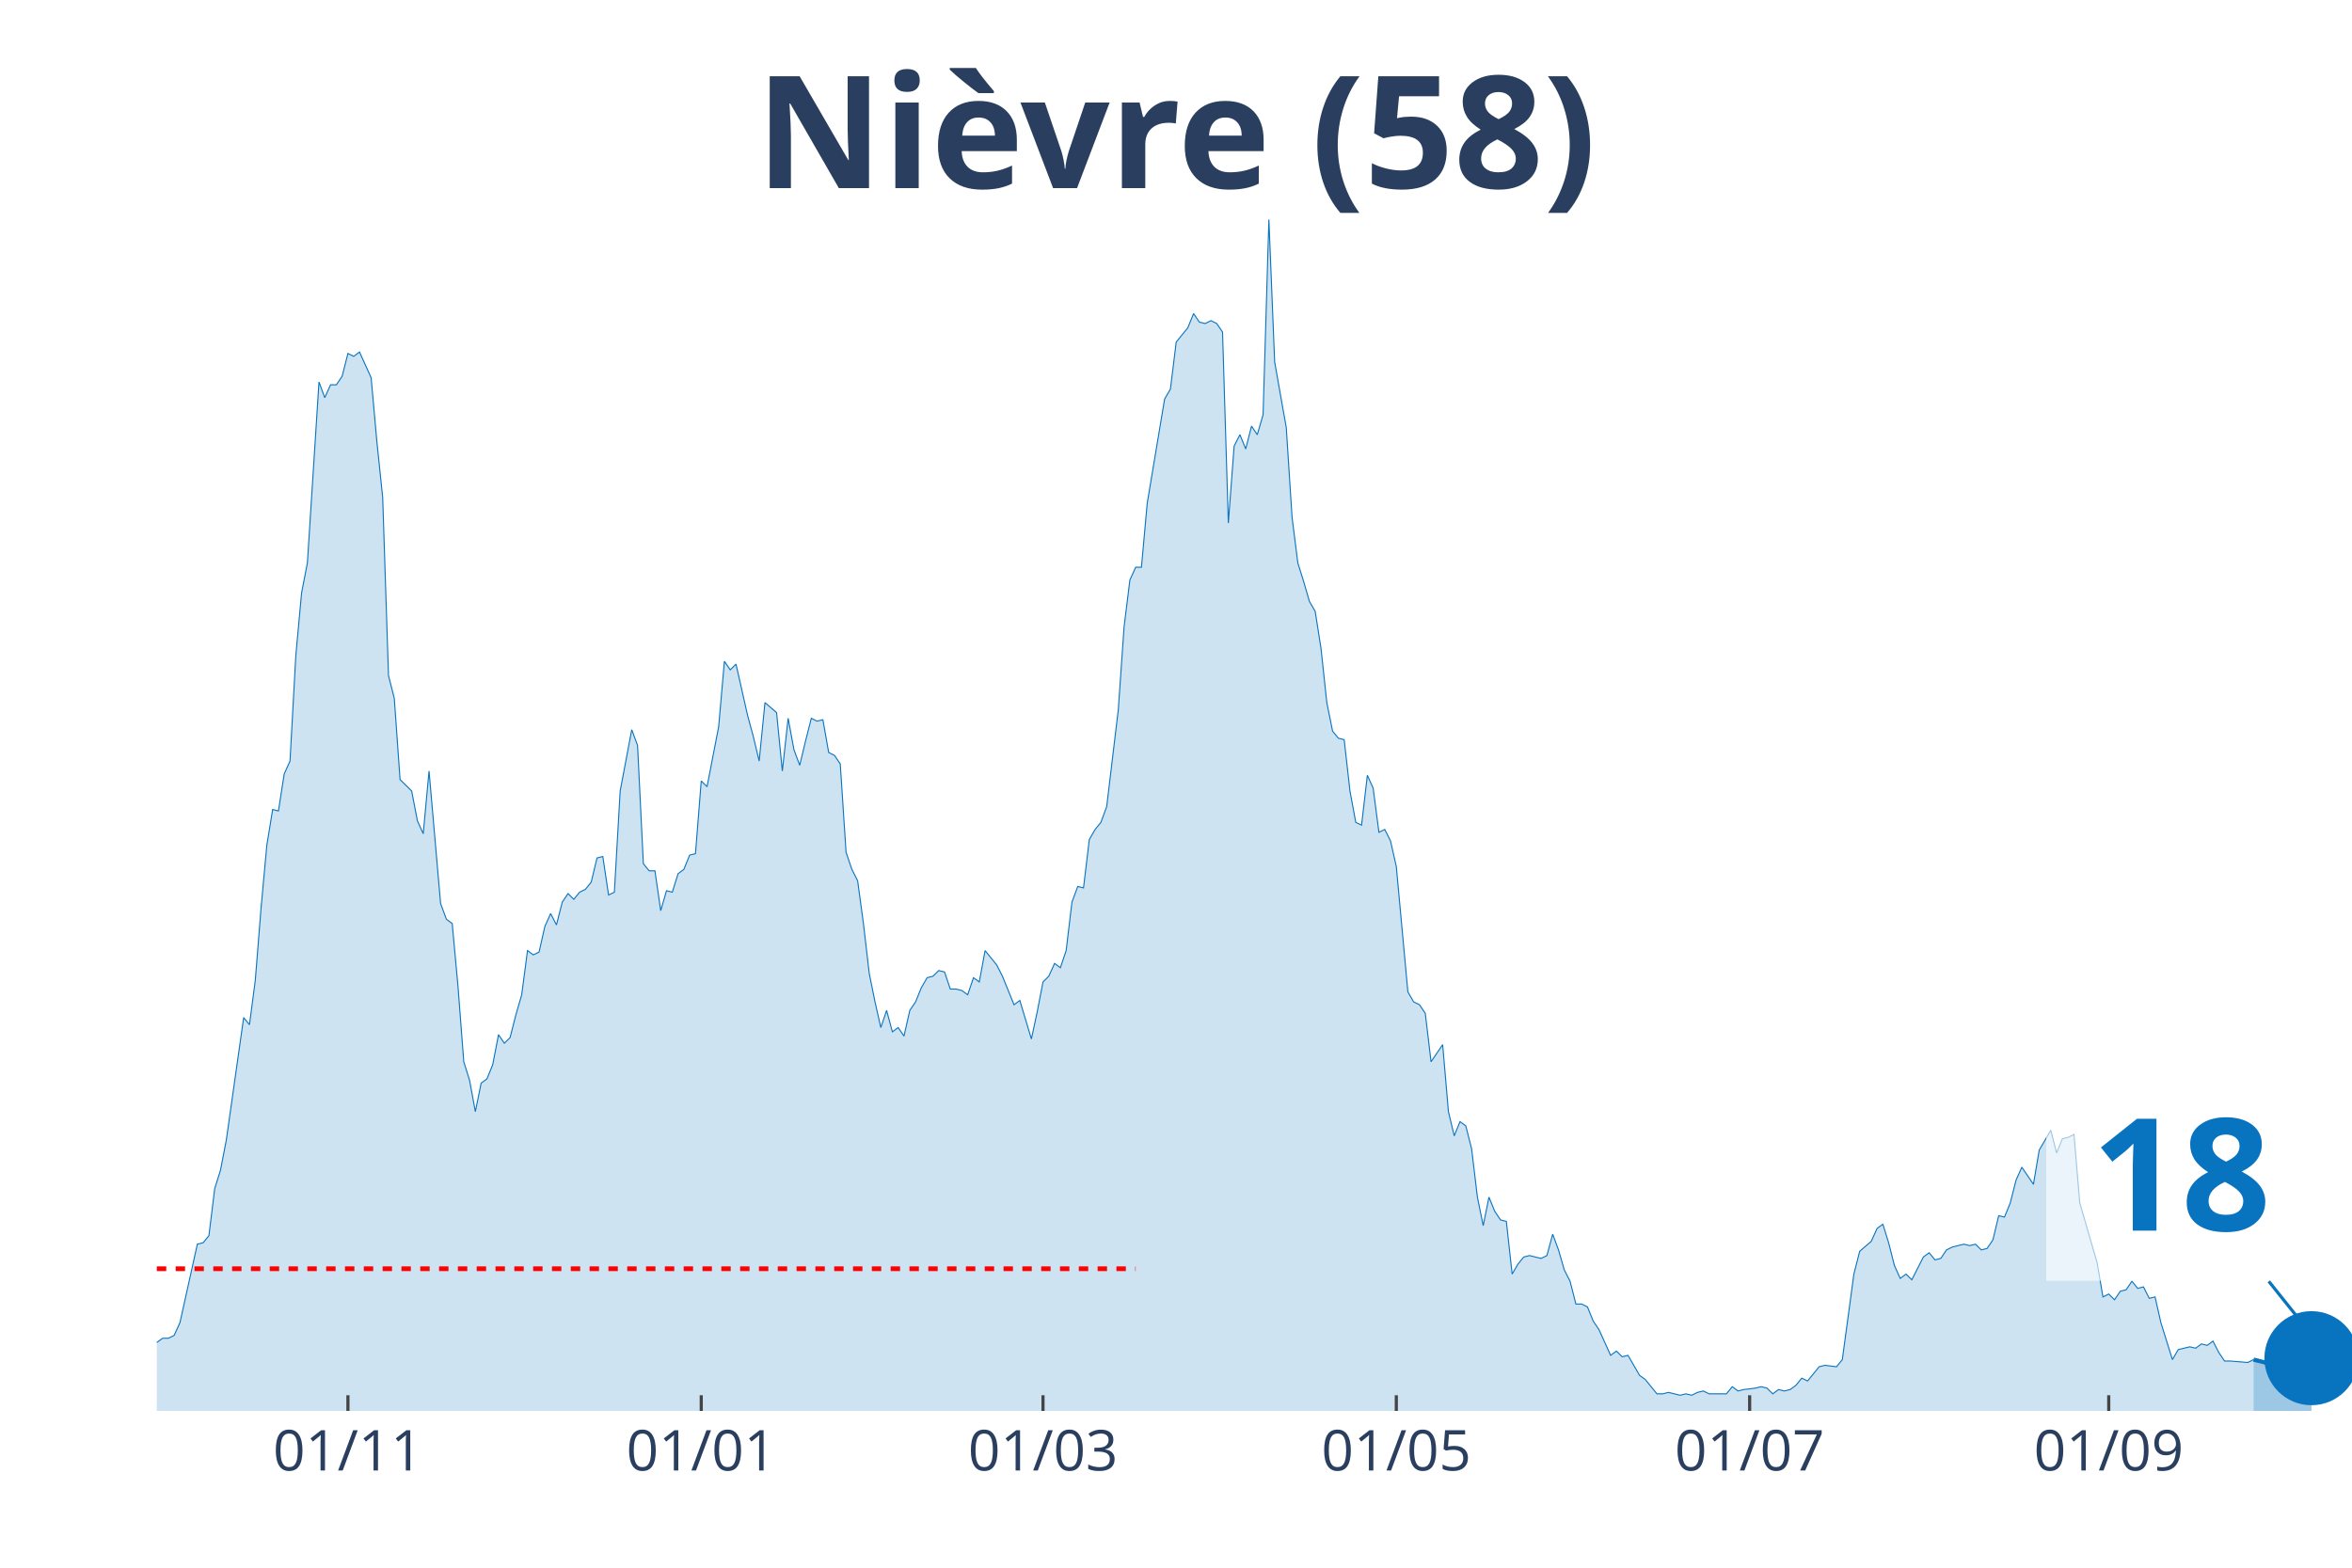
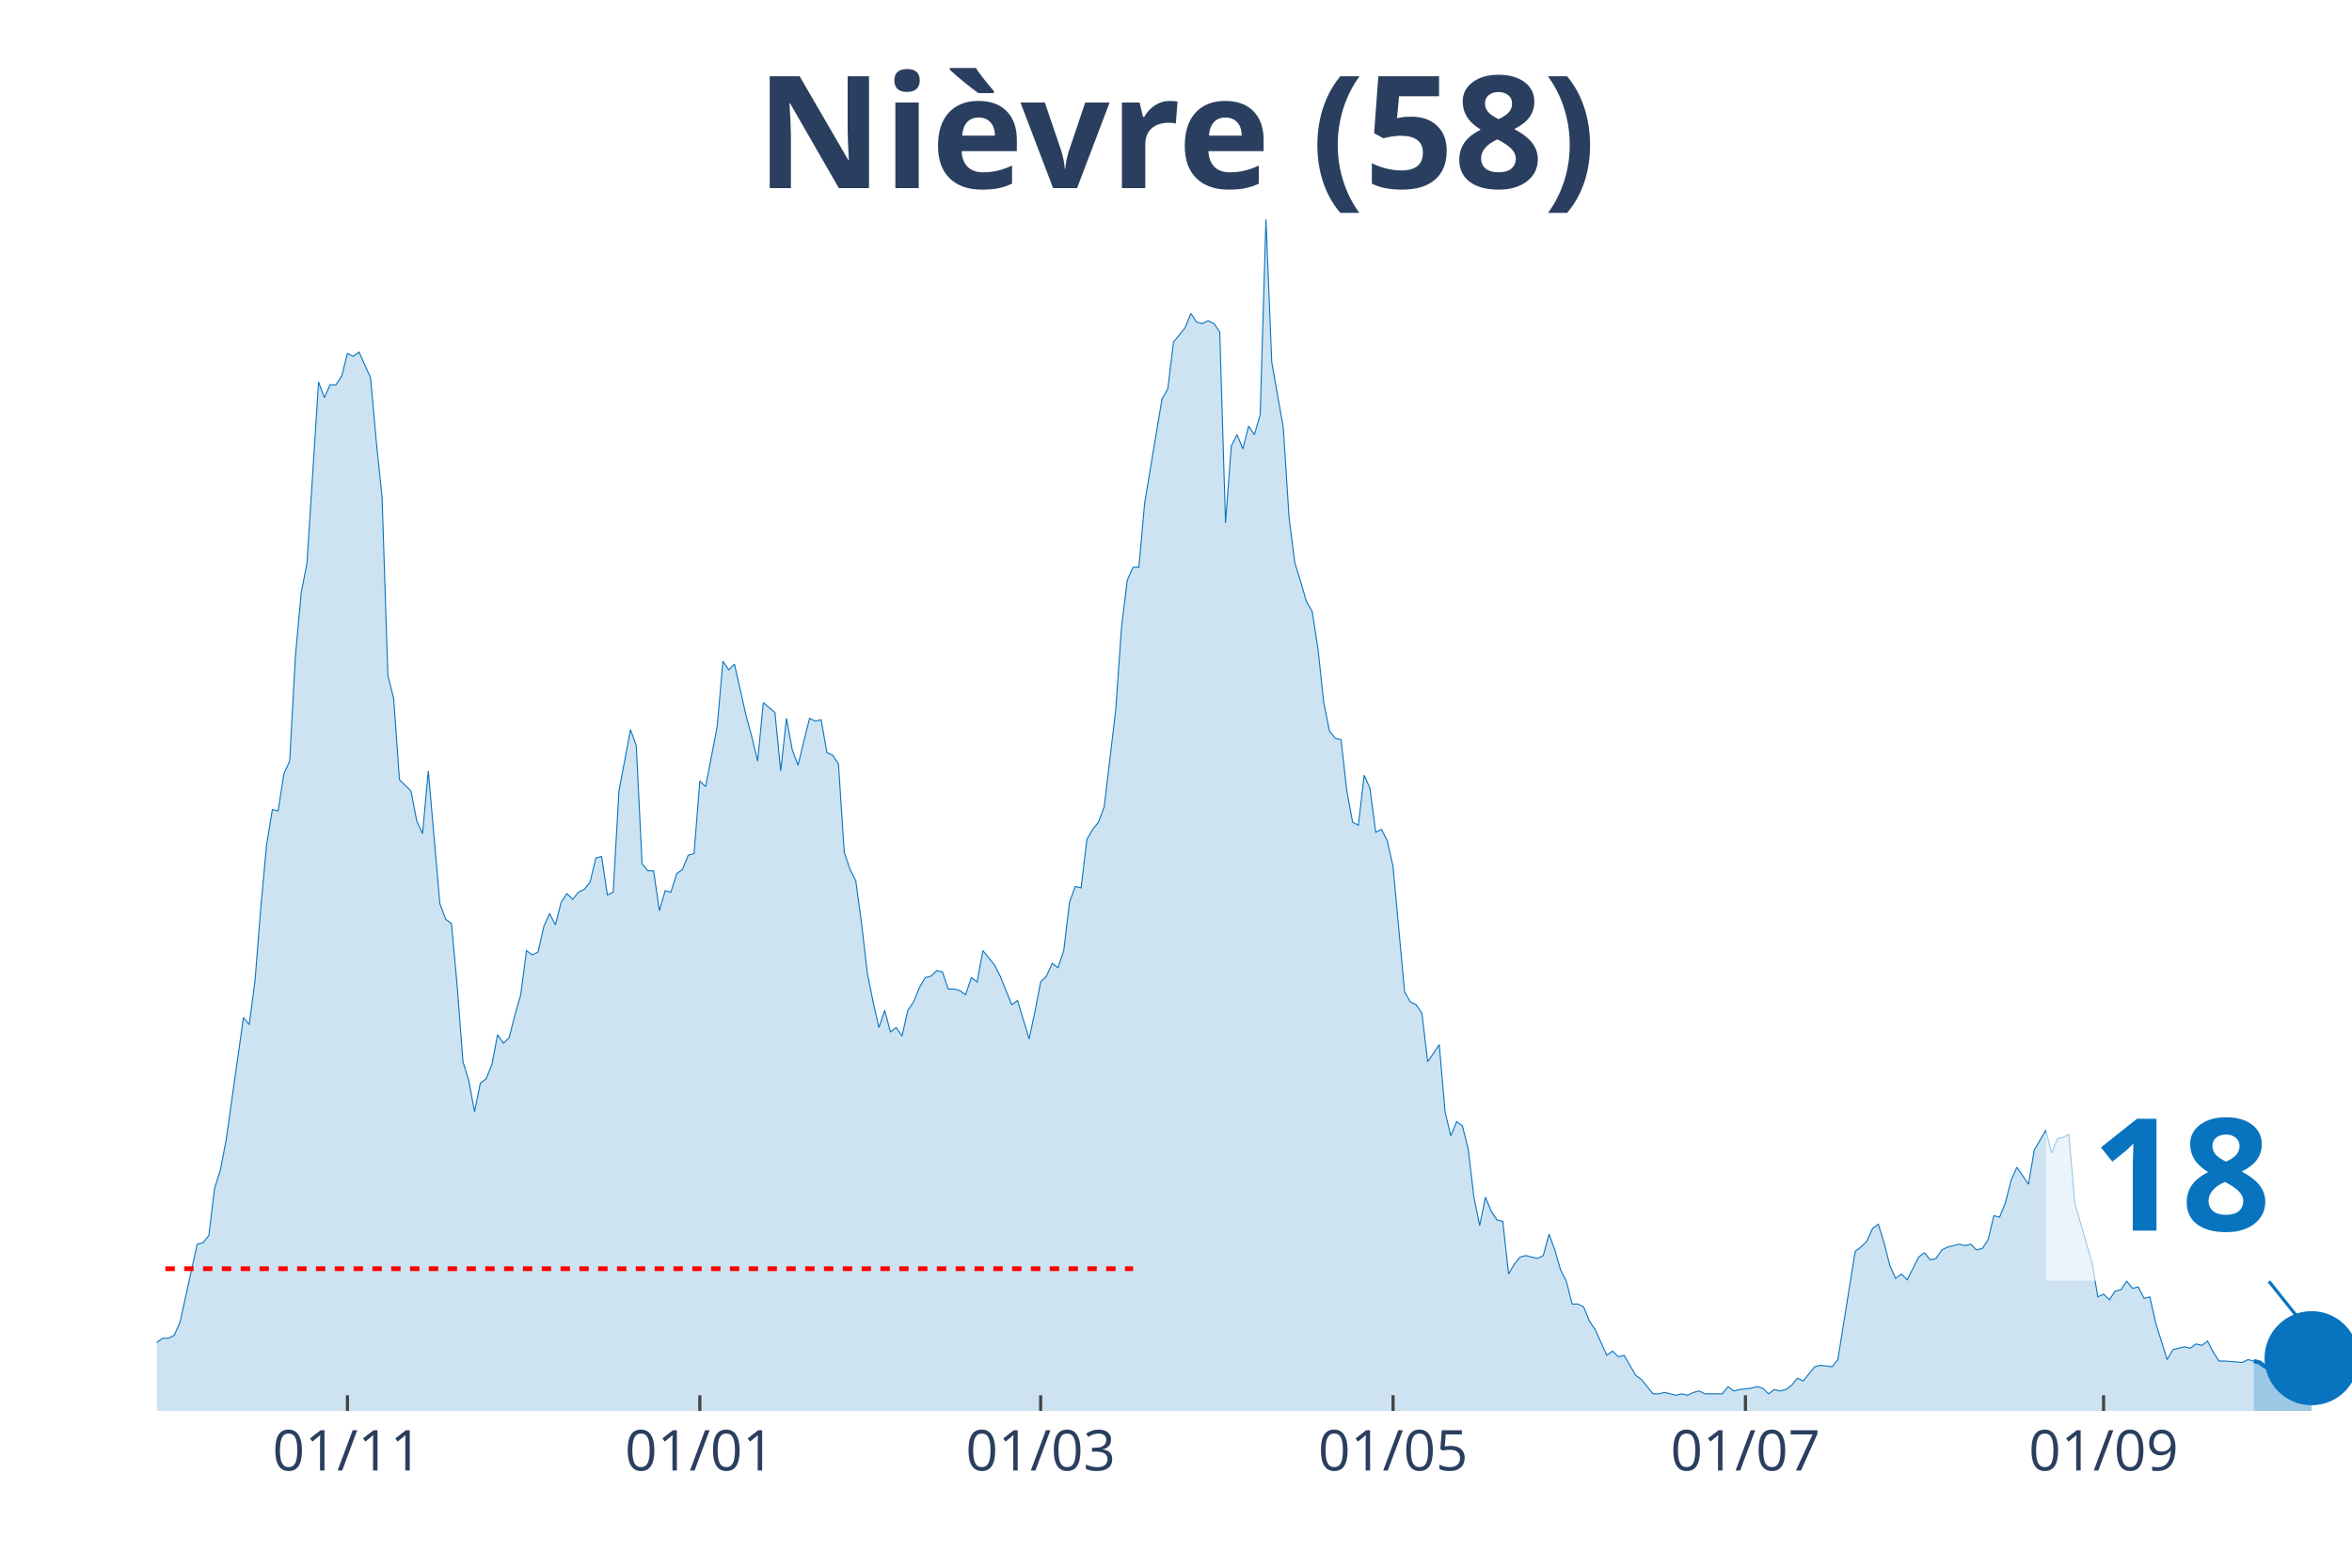
<svg xmlns="http://www.w3.org/2000/svg" class="main-svg" width="1125" height="750" style="" viewBox="0 0 750 500">
  <rect x="0" y="0" width="750" height="500" style="fill: rgb(0, 0, 0); fill-opacity: 0;" />
-   <defs id="defs-019037">
+   <defs id="defs-1648f2">
    <g class="clips">
-       <clipPath id="clip019037xyplot" class="plotclip">
+       <clipPath id="clip1648f2xyplot" class="plotclip">
        <rect width="700" height="380" />
      </clipPath>
-       <clipPath class="axesclip" id="clip019037x">
+       <clipPath class="axesclip" id="clip1648f2x">
        <rect x="50" y="0" width="700" height="500" />
      </clipPath>
-       <clipPath class="axesclip" id="clip019037y">
+       <clipPath class="axesclip" id="clip1648f2y">
        <rect x="0" y="70" width="750" height="380" />
      </clipPath>
-       <clipPath class="axesclip" id="clip019037xy">
+       <clipPath class="axesclip" id="clip1648f2xy">
        <rect x="50" y="70" width="700" height="380" />
      </clipPath>
    </g>
    <g class="gradients" />
  </defs>
  <g class="bglayer">
    <rect class="bg" x="50" y="70" width="700" height="380" style="fill: rgb(0, 0, 0); fill-opacity: 0; stroke-width: 0;" />
  </g>
  <g class="layer-below">
    <g class="imagelayer" />
    <g class="shapelayer" />
  </g>
  <g class="cartesianlayer">
    <g class="subplot xy">
      <g class="layer-subplot">
        <g class="shapelayer" />
        <g class="imagelayer" />
      </g>
      <g class="gridlayer">
        <g class="x">
-           <path class="xgrid crisp" transform="translate(110.95,0)" d="M0,70v380" style="stroke: rgb(255, 255, 255); stroke-opacity: 1; stroke-width: 1px;" />
-           <path class="xgrid crisp" transform="translate(223.61,0)" d="M0,70v380" style="stroke: rgb(255, 255, 255); stroke-opacity: 1; stroke-width: 1px;" />
-           <path class="xgrid crisp" transform="translate(332.59,0)" d="M0,70v380" style="stroke: rgb(255, 255, 255); stroke-opacity: 1; stroke-width: 1px;" />
-           <path class="xgrid crisp" transform="translate(445.25,0)" d="M0,70v380" style="stroke: rgb(255, 255, 255); stroke-opacity: 1; stroke-width: 1px;" />
-           <path class="xgrid crisp" transform="translate(557.92,0)" d="M0,70v380" style="stroke: rgb(255, 255, 255); stroke-opacity: 1; stroke-width: 1px;" />
-           <path class="xgrid crisp" transform="translate(672.43,0)" d="M0,70v380" style="stroke: rgb(255, 255, 255); stroke-opacity: 1; stroke-width: 1px;" />
+           <path class="xgrid crisp" transform="translate(110.79,0)" d="M0,70v380" style="stroke: rgb(255, 255, 255); stroke-opacity: 1; stroke-width: 1px;" />
+           <path class="xgrid crisp" transform="translate(223.16,0)" d="M0,70v380" style="stroke: rgb(255, 255, 255); stroke-opacity: 1; stroke-width: 1px;" />
+           <path class="xgrid crisp" transform="translate(331.84,0)" d="M0,70v380" style="stroke: rgb(255, 255, 255); stroke-opacity: 1; stroke-width: 1px;" />
+           <path class="xgrid crisp" transform="translate(444.21,0)" d="M0,70v380" style="stroke: rgb(255, 255, 255); stroke-opacity: 1; stroke-width: 1px;" />
+           <path class="xgrid crisp" transform="translate(556.58,0)" d="M0,70v380" style="stroke: rgb(255, 255, 255); stroke-opacity: 1; stroke-width: 1px;" />
+           <path class="xgrid crisp" transform="translate(670.79,0)" d="M0,70v380" style="stroke: rgb(255, 255, 255); stroke-opacity: 1; stroke-width: 1px;" />
        </g>
        <g class="y" />
      </g>
      <g class="zerolinelayer" />
      <path class="xlines-below" />
      <path class="ylines-below" />
      <g class="overlines-below" />
      <g class="xaxislayer-below" />
      <g class="yaxislayer-below" />
      <g class="overaxes-below" />
-       <g class="plot" transform="translate(50, 70)" clip-path="url('#clip019037xyplot')">
+       <g class="plot" transform="translate(50, 70)" clip-path="url('#clip1648f2xyplot')">
        <g class="scatterlayer mlayer">
-           <g class="trace scatter tracec946c0" style="stroke-miterlimit: 2;">
+           <g class="trace scatter tracefa47c7" style="stroke-miterlimit: 2;">
            <g class="fills">
              <g>
-                 <path class="js-fill" d="M668.6,380L-251.19,380L-251.19,365.91L-247.49,365L-245.65,378.18L-229.02,377.27L-227.18,377.73L-173.61,378.18L-171.77,374.55L-168.07,374.55L-166.23,371.36L-160.69,372.27L-158.84,375L-155.15,374.09L-153.3,377.27L-131.13,378.18L-129.29,379.09L-118.21,378.18L-116.36,378.18L-108.97,378.64L-107.12,378.18L-101.58,376.36L-99.74,376.36L-97.89,377.27L-96.04,375.45L-92.35,375.45L-90.5,375.91L-86.81,375.45L-84.96,374.09L-83.11,375L-81.27,374.09L-77.57,370.91L-75.73,371.82L-73.88,372.27L-72.03,369.09L-70.18,367.73L-68.34,368.64L-64.64,363.18L-62.8,360.45L-60.95,359.55L-59.1,360.91L-55.41,358.64L-53.56,354.55L-48.02,358.18L-46.17,355L-42.48,353.64L-40.63,356.82L-38.79,356.36L-36.94,347.73L-35.09,347.27L-33.25,344.55L-31.4,342.27L-29.55,325.91L-27.7,321.36L-25.86,320.45L-24.01,327.27L-22.16,328.18L-20.32,326.82L-18.47,328.64L-16.62,339.55L-14.78,344.09L-12.93,343.18L-11.08,345.45L-9.23,345L-7.39,350.45L-5.54,350.45L-3.69,354.09L-1.85,355.45L0,358.18L1.85,356.82L3.69,356.82L5.54,355.91L7.39,351.82L12.93,326.82L14.78,326.36L16.62,324.09L18.47,309.09L20.32,303.18L22.16,293.64L27.7,254.55L29.55,256.82L31.4,242.73L33.25,219.55L35.09,199.55L36.94,188.18L38.79,188.64L40.63,176.82L42.48,172.73L44.33,139.09L46.17,119.09L48.02,109.55L51.72,51.82L53.56,56.82L55.41,52.73L57.26,52.73L59.1,50L60.95,42.73L62.8,43.64L64.64,42.27L68.34,50.45L70.18,70.91L72.03,88.64L73.88,145.45L75.73,152.73L77.57,178.64L81.27,182.27L83.11,191.82L84.96,195.91L86.81,175.91L90.5,218.18L92.35,223.18L94.2,224.55L96.04,244.55L97.89,268.64L99.74,274.55L101.58,284.55L103.43,275.45L105.28,274.09L107.12,269.55L108.97,260L110.82,262.73L112.66,260.91L114.51,253.64L116.36,247.27L118.21,233.18L120.05,234.55L121.9,233.64L123.75,225.45L125.59,221.36L127.44,225L129.29,217.73L131.13,215L132.98,216.82L134.83,214.55L136.68,213.64L138.52,211.36L140.37,203.64L142.22,203.18L144.06,215.45L145.91,214.55L147.76,182.27L151.45,162.73L153.3,167.73L155.15,205.45L156.99,207.73L158.84,207.73L160.69,220.45L162.53,214.09L164.38,214.55L166.23,208.64L168.07,207.27L169.92,202.73L171.77,202.27L173.61,179.09L175.46,180.91L179.16,161.82L181,140.91L182.85,143.64L184.7,141.82L188.39,158.18L190.24,165L192.08,172.73L193.93,154.09L197.63,157.27L199.47,175.91L201.32,159.09L203.17,169.09L205.01,174.09L206.86,166.36L208.71,159.09L210.55,160L212.4,159.55L214.25,170L216.09,170.91L217.94,173.64L219.79,201.82L221.64,207.27L223.48,210.91L225.33,224.55L227.18,240.45L229.02,249.55L230.87,257.73L232.72,252.27L234.56,259.09L236.41,257.73L238.26,260.45L240.11,252.27L241.95,249.55L243.8,245L245.65,241.82L247.49,241.36L249.34,239.55L251.19,240L253.03,245.45L254.88,245.45L256.73,245.91L258.58,247.27L260.42,241.82L262.27,243.18L264.12,233.18L265.96,235.45L267.81,237.73L269.66,241.36L273.35,250.45L275.2,249.09L278.89,261.36L280.74,252.73L282.59,243.18L284.43,241.36L286.28,237.27L288.13,238.64L289.97,233.18L291.82,217.73L293.67,212.73L295.51,213.18L297.36,197.73L299.21,194.55L301.06,192.27L302.9,187.27L306.6,156.36L308.44,130L310.29,115L312.14,110.91L313.98,110.91L315.83,90.45L321.37,57.27L323.22,54.09L325.07,39.09L326.91,36.82L328.76,34.55L330.61,30L332.45,32.73L334.3,33.18L336.15,32.27L337.99,33.18L339.84,35.91L341.69,96.82L343.54,72.27L345.38,68.64L347.23,73.18L349.08,65.91L350.92,68.64L352.77,62.27L354.62,0L356.46,45.45L360.16,66.36L362.01,95L363.85,109.55L365.7,115.45L367.55,121.82L369.39,125L371.24,136.82L373.09,154.09L374.93,163.18L376.78,165.45L378.63,165.91L380.47,182.27L382.32,192.27L384.17,193.18L386.02,177.27L387.86,181.36L389.71,195.45L391.56,194.55L393.4,198.18L395.25,206.36L398.94,246.36L400.79,249.55L402.64,250.45L404.49,253.18L406.33,268.64L408.18,265.91L410.03,263.18L411.87,284.55L413.72,292.27L415.57,287.73L417.41,289.09L419.26,296.36L421.11,311.82L422.96,320.91L424.8,311.82L426.65,316.36L428.5,319.09L430.34,319.55L432.19,336.36L434.04,333.18L435.88,330.91L437.73,330.45L441.42,331.36L443.27,330.45L445.12,323.64L446.97,328.64L448.81,335L450.66,338.64L452.51,345.91L454.35,345.91L456.2,346.82L458.05,351.36L459.89,354.09L461.74,358.18L463.59,362.27L465.44,360.91L467.28,362.73L469.13,362.27L472.82,368.64L474.67,370L478.36,374.55L480.21,374.55L482.06,374.09L483.91,374.55L485.75,375L487.6,374.55L489.45,375L491.29,374.09L493.14,373.64L494.99,374.55L500.53,374.55L502.37,372.27L504.22,373.64L506.07,373.18L509.76,372.73L511.61,372.27L513.46,372.73L515.3,374.55L517.15,373.18L519,373.64L520.84,373.18L522.69,371.82L524.54,369.55L526.39,370.45L530.08,365.91L531.93,365.45L535.62,365.91L537.47,363.64L541.16,336.36L543.01,329.09L546.7,325.91L548.55,321.82L550.4,320.45L552.24,326.36L554.09,333.64L555.94,337.73L557.78,336.36L559.63,338.18L563.32,330.91L565.17,329.55L567.02,331.82L568.87,331.36L570.71,328.64L572.56,327.73L576.25,326.82L578.1,327.27L579.95,326.82L581.79,328.64L583.64,328.18L585.49,325.45L587.34,317.73L589.18,318.18L591.03,313.64L592.88,306.36L594.72,302.27L596.57,305L598.42,307.73L600.26,296.82L603.96,290.45L605.8,297.73L607.65,293.18L609.5,292.73L611.35,291.82L613.19,313.64L618.73,332.73L620.58,343.64L622.43,342.73L624.27,344.55L626.12,341.82L627.97,341.36L629.82,338.64L631.66,340.91L633.51,340.45L635.36,344.09L637.2,343.64L639.05,351.82L642.74,363.64L644.59,360.45L648.28,359.55L650.13,360L651.98,358.64L653.83,359.09L655.67,357.73L657.52,361.36L659.37,364.09L661.21,364.09L666.75,364.55L668.6,363.64" style="fill: rgb(8, 115, 191); fill-opacity: 0.2; stroke-width: 0;" />
+                 <path class="js-fill" d="M668.68,380L-250.53,380L-250.53,365.91L-246.84,365L-245,378.18L-228.42,377.27L-226.58,377.73L-173.16,378.18L-171.32,374.55L-167.63,374.55L-165.79,371.36L-160.26,372.27L-158.42,375L-154.74,374.09L-152.89,377.27L-130.79,378.18L-128.95,379.09L-117.89,378.18L-116.05,378.18L-108.68,378.64L-106.84,378.18L-101.32,376.36L-99.47,376.36L-97.63,377.27L-95.79,375.45L-92.11,375.45L-90.26,375.91L-86.58,375.45L-84.74,374.09L-82.89,375L-81.05,374.09L-77.37,370.91L-75.53,371.82L-73.68,372.27L-71.84,369.09L-70,367.73L-68.16,368.64L-64.47,363.18L-62.63,360.45L-60.79,359.55L-58.95,360.91L-55.26,358.64L-53.42,354.55L-47.89,358.18L-46.05,355L-42.37,353.64L-40.53,356.82L-38.68,356.36L-36.84,347.73L-35,347.27L-33.16,344.55L-31.32,342.27L-29.47,325.91L-27.63,321.36L-25.79,320.45L-23.95,327.27L-22.11,328.18L-20.26,326.82L-18.42,328.64L-16.58,339.55L-14.74,344.09L-12.89,343.18L-11.05,345.45L-9.21,345L-7.37,350.45L-5.53,350.45L-3.68,354.09L-1.84,355.45L0,358.18L1.84,356.82L3.68,356.82L5.53,355.91L7.37,351.82L12.89,326.82L14.74,326.36L16.58,324.09L18.42,309.09L20.26,303.18L22.11,293.64L27.63,254.55L29.47,256.82L31.32,242.73L33.16,219.55L35,199.55L36.84,188.18L38.68,188.64L40.53,176.82L42.37,172.73L44.21,139.09L46.05,119.09L47.89,109.55L51.58,51.82L53.42,56.82L55.26,52.73L57.11,52.73L58.95,50L60.79,42.73L62.63,43.64L64.47,42.27L68.16,50.45L70,70.91L71.84,88.64L73.68,145.45L75.53,152.73L77.37,178.64L81.05,182.27L82.89,191.82L84.74,195.91L86.58,175.91L90.26,218.18L92.11,223.18L93.95,224.55L95.79,244.55L97.63,268.64L99.47,274.55L101.32,284.55L103.16,275.45L105,274.09L106.84,269.55L108.68,260L110.53,262.73L112.37,260.91L114.21,253.64L116.05,247.27L117.89,233.18L119.74,234.55L121.58,233.64L123.42,225.45L125.26,221.36L127.11,225L128.95,217.73L130.79,215L132.63,216.82L134.47,214.55L136.32,213.64L138.16,211.36L140,203.64L141.84,203.18L143.68,215.45L145.53,214.55L147.37,182.27L151.05,162.73L152.89,167.73L154.74,205.45L156.58,207.73L158.42,207.73L160.26,220.45L162.11,214.09L163.95,214.55L165.79,208.64L167.63,207.27L169.47,202.73L171.32,202.27L173.16,179.09L175,180.91L178.68,161.82L180.53,140.91L182.37,143.64L184.21,141.82L187.89,158.18L189.74,165L191.58,172.73L193.42,154.09L197.11,157.27L198.95,175.91L200.79,159.09L202.63,169.09L204.47,174.09L206.32,166.36L208.16,159.09L210,160L211.84,159.55L213.68,170L215.53,170.91L217.37,173.64L219.21,201.82L221.05,207.27L222.89,210.91L224.74,224.55L226.58,240.45L228.42,249.55L230.26,257.73L232.11,252.27L233.95,259.09L235.79,257.73L237.63,260.45L239.47,252.27L241.32,249.55L243.16,245L245,241.82L246.84,241.36L248.68,239.55L250.53,240L252.37,245.45L254.21,245.45L256.05,245.91L257.89,247.27L259.74,241.82L261.58,243.18L263.42,233.18L265.26,235.45L267.11,237.73L268.95,241.36L272.63,250.45L274.47,249.09L278.16,261.36L280,252.73L281.84,243.18L283.68,241.36L285.53,237.27L287.37,238.64L289.21,233.18L291.05,217.73L292.89,212.73L294.74,213.18L296.58,197.73L298.42,194.55L300.26,192.27L302.11,187.27L305.79,156.36L307.63,130L309.47,115L311.32,110.91L313.16,110.91L315,90.45L320.53,57.27L322.37,54.09L324.21,39.09L326.05,36.82L327.89,34.55L329.74,30L331.58,32.73L333.42,33.18L335.26,32.27L337.11,33.18L338.95,35.91L340.79,96.82L342.63,72.27L344.47,68.64L346.32,73.18L348.16,65.91L350,68.64L351.84,62.27L353.68,0L355.53,45.45L359.21,66.36L361.05,95L362.89,109.55L364.74,115.45L366.58,121.82L368.42,125L370.26,136.82L372.11,154.09L373.95,163.18L375.79,165.45L377.63,165.91L379.47,182.27L381.32,192.27L383.16,193.18L385,177.27L386.84,181.36L388.68,195.45L390.53,194.55L392.37,198.18L394.21,206.36L397.89,246.36L399.74,249.55L401.58,250.45L403.42,253.18L405.26,268.64L407.11,265.91L408.95,263.18L410.79,284.55L412.63,292.27L414.47,287.73L416.32,289.09L418.16,296.36L420,311.82L421.84,320.91L423.68,311.82L425.53,316.36L427.37,319.09L429.21,319.55L431.05,336.36L432.89,333.18L434.74,330.91L436.58,330.45L440.26,331.36L442.11,330.45L443.95,323.64L445.79,328.64L447.63,335L449.47,338.64L451.32,345.91L453.16,345.91L455,346.82L456.84,351.36L458.68,354.09L460.53,358.18L462.37,362.27L464.21,360.91L466.05,362.73L467.89,362.27L471.58,368.64L473.42,370L477.11,374.55L478.95,374.55L480.79,374.09L482.63,374.55L484.47,375L486.32,374.55L488.16,375L490,374.09L491.84,373.64L493.68,374.55L499.21,374.55L501.05,372.27L502.89,373.64L504.74,373.18L508.42,372.73L510.26,372.27L512.11,372.73L513.95,374.55L515.79,373.18L517.63,373.64L519.47,373.18L521.32,371.82L523.16,369.55L525,370.45L528.68,365.91L530.53,365.45L534.21,365.91L536.05,363.64L541.58,329.09L543.42,327.73L545.26,325.91L547.11,321.82L548.95,320.45L550.79,326.36L552.63,333.64L554.47,337.73L556.32,336.36L558.16,338.18L561.84,330.91L563.68,329.55L565.53,331.82L567.37,331.36L569.21,328.64L571.05,327.73L574.74,326.82L576.58,327.27L578.42,326.82L580.26,328.64L582.11,328.18L583.95,325.45L585.79,317.73L587.63,318.18L589.47,313.64L591.32,306.36L593.16,302.27L595,305L596.84,307.73L598.68,296.82L602.37,290.45L604.21,297.73L606.05,293.18L607.89,292.73L609.74,291.82L611.58,313.64L617.11,332.73L618.95,343.64L620.79,342.73L622.63,344.55L624.47,341.82L626.32,341.36L628.16,338.64L630,340.91L631.84,340.45L633.68,344.09L635.53,343.64L637.37,351.82L641.05,363.64L642.89,360.45L646.58,359.55L648.42,360L650.26,358.64L652.11,359.09L653.95,357.73L655.79,361.36L657.63,364.09L659.47,364.09L665,364.55L666.84,363.64L668.68,364.09" style="fill: rgb(8, 115, 191); fill-opacity: 0.2; stroke-width: 0;" />
              </g>
            </g>
            <g class="errorbars" />
            <g class="lines">
-               <path class="js-line" d="M-251.19,365.91L-247.49,365L-245.65,378.18L-229.02,377.27L-227.18,377.73L-173.61,378.18L-171.77,374.55L-168.07,374.55L-166.23,371.36L-160.69,372.27L-158.84,375L-155.15,374.09L-153.3,377.27L-131.13,378.18L-129.29,379.09L-118.21,378.18L-116.36,378.18L-108.97,378.64L-107.12,378.18L-101.58,376.36L-99.74,376.36L-97.89,377.27L-96.04,375.45L-92.35,375.45L-90.5,375.91L-86.81,375.45L-84.96,374.09L-83.11,375L-81.27,374.09L-77.57,370.91L-75.73,371.82L-73.88,372.27L-72.03,369.09L-70.18,367.73L-68.34,368.64L-64.64,363.18L-62.8,360.45L-60.95,359.55L-59.1,360.91L-55.41,358.64L-53.56,354.55L-48.02,358.18L-46.17,355L-42.48,353.64L-40.63,356.82L-38.79,356.36L-36.94,347.73L-35.09,347.27L-33.25,344.55L-31.4,342.27L-29.55,325.91L-27.7,321.36L-25.86,320.45L-24.01,327.27L-22.16,328.18L-20.32,326.82L-18.47,328.64L-16.62,339.55L-14.78,344.09L-12.93,343.18L-11.08,345.45L-9.23,345L-7.39,350.45L-5.54,350.45L-3.69,354.09L-1.85,355.45L0,358.18L1.85,356.82L3.69,356.82L5.54,355.91L7.39,351.82L12.93,326.82L14.78,326.36L16.62,324.09L18.47,309.09L20.32,303.18L22.16,293.64L27.7,254.55L29.55,256.82L31.4,242.73L33.25,219.55L35.09,199.55L36.94,188.18L38.79,188.64L40.63,176.82L42.48,172.73L44.33,139.09L46.17,119.09L48.02,109.55L51.72,51.82L53.56,56.82L55.41,52.73L57.26,52.73L59.1,50L60.95,42.73L62.8,43.64L64.64,42.27L68.34,50.45L70.18,70.91L72.03,88.64L73.88,145.45L75.73,152.73L77.57,178.64L81.27,182.27L83.11,191.82L84.96,195.91L86.81,175.91L90.5,218.18L92.35,223.18L94.2,224.55L96.04,244.55L97.89,268.64L99.74,274.55L101.58,284.55L103.43,275.45L105.28,274.09L107.12,269.55L108.97,260L110.82,262.73L112.66,260.91L114.51,253.64L116.36,247.27L118.21,233.18L120.05,234.55L121.9,233.64L123.75,225.45L125.59,221.36L127.44,225L129.29,217.73L131.13,215L132.98,216.82L134.83,214.55L136.68,213.64L138.52,211.36L140.37,203.64L142.22,203.18L144.06,215.45L145.91,214.55L147.76,182.27L151.45,162.73L153.3,167.73L155.15,205.45L156.99,207.73L158.84,207.73L160.69,220.45L162.53,214.09L164.38,214.55L166.23,208.64L168.07,207.27L169.92,202.73L171.77,202.27L173.61,179.09L175.46,180.91L179.16,161.82L181,140.91L182.85,143.64L184.7,141.82L188.39,158.18L190.24,165L192.08,172.73L193.93,154.09L197.63,157.27L199.47,175.91L201.32,159.09L203.17,169.09L205.01,174.09L206.86,166.36L208.71,159.09L210.55,160L212.4,159.55L214.25,170L216.09,170.91L217.94,173.64L219.79,201.82L221.64,207.27L223.48,210.91L225.33,224.55L227.18,240.45L229.02,249.55L230.87,257.73L232.72,252.27L234.56,259.09L236.41,257.73L238.26,260.45L240.11,252.27L241.95,249.55L243.8,245L245.65,241.82L247.49,241.36L249.34,239.55L251.19,240L253.03,245.45L254.88,245.45L256.73,245.91L258.58,247.27L260.42,241.82L262.27,243.18L264.12,233.18L265.96,235.45L267.81,237.73L269.66,241.36L273.35,250.45L275.2,249.09L278.89,261.36L280.74,252.73L282.59,243.18L284.43,241.36L286.28,237.27L288.13,238.64L289.97,233.18L291.82,217.73L293.67,212.73L295.51,213.18L297.36,197.73L299.21,194.55L301.06,192.27L302.9,187.27L306.6,156.36L308.44,130L310.29,115L312.14,110.91L313.98,110.91L315.83,90.45L321.37,57.27L323.22,54.09L325.07,39.09L326.91,36.82L328.76,34.55L330.61,30L332.45,32.73L334.3,33.18L336.15,32.27L337.99,33.18L339.84,35.91L341.69,96.82L343.54,72.27L345.38,68.64L347.23,73.18L349.08,65.91L350.92,68.64L352.77,62.27L354.62,0L356.46,45.45L360.16,66.36L362.01,95L363.85,109.55L365.7,115.45L367.55,121.82L369.39,125L371.24,136.82L373.09,154.09L374.93,163.18L376.78,165.45L378.63,165.91L380.47,182.27L382.32,192.27L384.17,193.18L386.02,177.27L387.86,181.36L389.71,195.45L391.56,194.55L393.4,198.18L395.25,206.36L398.94,246.36L400.79,249.55L402.64,250.45L404.49,253.18L406.33,268.64L408.18,265.91L410.03,263.18L411.87,284.55L413.72,292.27L415.57,287.73L417.41,289.09L419.26,296.36L421.11,311.82L422.96,320.91L424.8,311.82L426.65,316.36L428.5,319.09L430.34,319.55L432.19,336.36L434.04,333.18L435.88,330.91L437.73,330.45L441.42,331.36L443.27,330.45L445.12,323.64L446.97,328.64L448.81,335L450.66,338.64L452.51,345.91L454.35,345.91L456.2,346.82L458.05,351.36L459.89,354.09L461.74,358.18L463.59,362.27L465.44,360.91L467.28,362.73L469.13,362.27L472.82,368.64L474.67,370L478.36,374.55L480.21,374.55L482.06,374.09L483.91,374.55L485.75,375L487.6,374.55L489.45,375L491.29,374.09L493.14,373.64L494.99,374.55L500.53,374.55L502.37,372.27L504.22,373.64L506.07,373.18L509.76,372.73L511.61,372.27L513.46,372.73L515.3,374.55L517.15,373.18L519,373.64L520.84,373.18L522.69,371.82L524.54,369.55L526.39,370.45L530.08,365.91L531.93,365.45L535.62,365.91L537.47,363.64L541.16,336.36L543.01,329.09L546.7,325.91L548.55,321.82L550.4,320.45L552.24,326.36L554.09,333.64L555.94,337.73L557.78,336.36L559.63,338.18L563.32,330.91L565.17,329.55L567.02,331.82L568.87,331.36L570.71,328.64L572.56,327.73L576.25,326.82L578.1,327.27L579.95,326.82L581.79,328.64L583.64,328.18L585.49,325.45L587.34,317.73L589.18,318.18L591.03,313.64L592.88,306.36L594.72,302.27L596.57,305L598.42,307.73L600.26,296.82L603.96,290.45L605.8,297.73L607.65,293.18L609.5,292.73L611.35,291.82L613.19,313.64L618.73,332.73L620.58,343.64L622.43,342.73L624.27,344.55L626.12,341.82L627.97,341.36L629.82,338.64L631.66,340.91L633.51,340.45L635.36,344.09L637.2,343.64L639.05,351.82L642.74,363.64L644.59,360.45L648.28,359.55L650.13,360L651.98,358.64L653.83,359.09L655.67,357.73L657.52,361.36L659.37,364.09L661.21,364.09L666.75,364.55L668.6,363.64" style="vector-effect: non-scaling-stroke; fill: none; stroke: rgb(8, 115, 191); stroke-opacity: 1; stroke-width: 0.5px; opacity: 1;" />
+               <path class="js-line" d="M-250.53,365.91L-246.84,365L-245,378.18L-228.42,377.27L-226.58,377.73L-173.16,378.18L-171.32,374.55L-167.63,374.55L-165.79,371.36L-160.26,372.27L-158.42,375L-154.74,374.09L-152.89,377.27L-130.79,378.18L-128.95,379.09L-117.89,378.18L-116.05,378.18L-108.68,378.64L-106.84,378.18L-101.32,376.36L-99.47,376.36L-97.63,377.27L-95.79,375.45L-92.11,375.45L-90.26,375.91L-86.58,375.45L-84.74,374.09L-82.89,375L-81.05,374.09L-77.37,370.91L-75.53,371.82L-73.68,372.27L-71.84,369.09L-70,367.73L-68.16,368.64L-64.47,363.18L-62.63,360.45L-60.79,359.55L-58.95,360.91L-55.26,358.64L-53.42,354.55L-47.89,358.18L-46.05,355L-42.37,353.64L-40.53,356.82L-38.68,356.36L-36.84,347.73L-35,347.27L-33.16,344.55L-31.32,342.27L-29.47,325.91L-27.63,321.36L-25.79,320.45L-23.95,327.27L-22.11,328.18L-20.26,326.82L-18.42,328.64L-16.58,339.55L-14.74,344.09L-12.89,343.18L-11.05,345.45L-9.21,345L-7.37,350.45L-5.53,350.45L-3.68,354.09L-1.84,355.45L0,358.18L1.84,356.82L3.68,356.82L5.53,355.91L7.37,351.82L12.89,326.82L14.74,326.36L16.58,324.09L18.42,309.09L20.26,303.18L22.11,293.64L27.63,254.55L29.47,256.82L31.32,242.73L33.16,219.55L35,199.55L36.84,188.18L38.68,188.64L40.53,176.82L42.37,172.73L44.21,139.09L46.05,119.09L47.89,109.55L51.58,51.82L53.42,56.82L55.26,52.73L57.11,52.73L58.95,50L60.79,42.73L62.63,43.64L64.47,42.27L68.16,50.45L70,70.91L71.84,88.64L73.68,145.45L75.53,152.73L77.37,178.64L81.05,182.27L82.89,191.82L84.74,195.91L86.58,175.91L90.26,218.18L92.11,223.18L93.95,224.55L95.79,244.55L97.63,268.64L99.47,274.55L101.32,284.55L103.16,275.45L105,274.09L106.84,269.55L108.68,260L110.53,262.73L112.37,260.91L114.21,253.64L116.05,247.27L117.89,233.18L119.74,234.55L121.58,233.64L123.42,225.45L125.26,221.36L127.11,225L128.95,217.73L130.79,215L132.63,216.82L134.47,214.55L136.32,213.64L138.16,211.36L140,203.64L141.84,203.18L143.68,215.45L145.53,214.55L147.37,182.27L151.05,162.73L152.89,167.73L154.74,205.45L156.58,207.73L158.42,207.73L160.26,220.45L162.11,214.09L163.95,214.55L165.79,208.64L167.63,207.27L169.47,202.73L171.32,202.27L173.16,179.09L175,180.91L178.68,161.82L180.53,140.91L182.37,143.64L184.21,141.82L187.89,158.18L189.74,165L191.58,172.73L193.42,154.09L197.11,157.27L198.95,175.91L200.79,159.09L202.63,169.09L204.47,174.09L206.32,166.36L208.16,159.09L210,160L211.84,159.55L213.68,170L215.53,170.91L217.37,173.64L219.21,201.82L221.05,207.27L222.89,210.91L224.74,224.55L226.58,240.45L228.42,249.55L230.26,257.73L232.11,252.27L233.95,259.09L235.79,257.73L237.63,260.45L239.47,252.27L241.32,249.55L243.16,245L245,241.82L246.84,241.36L248.68,239.55L250.53,240L252.37,245.45L254.21,245.45L256.05,245.91L257.89,247.27L259.74,241.82L261.58,243.18L263.42,233.18L265.26,235.45L267.11,237.73L268.95,241.36L272.63,250.45L274.47,249.09L278.16,261.36L280,252.73L281.84,243.18L283.68,241.36L285.53,237.27L287.37,238.64L289.21,233.18L291.05,217.73L292.89,212.73L294.74,213.18L296.58,197.73L298.42,194.55L300.26,192.27L302.11,187.27L305.79,156.36L307.63,130L309.47,115L311.32,110.91L313.16,110.91L315,90.45L320.53,57.27L322.37,54.09L324.21,39.09L326.05,36.82L327.89,34.55L329.74,30L331.58,32.73L333.42,33.18L335.26,32.27L337.11,33.18L338.95,35.91L340.79,96.82L342.63,72.27L344.47,68.64L346.32,73.18L348.16,65.91L350,68.64L351.84,62.27L353.68,0L355.53,45.45L359.21,66.36L361.05,95L362.89,109.55L364.74,115.45L366.58,121.82L368.42,125L370.26,136.82L372.11,154.09L373.95,163.18L375.79,165.45L377.63,165.91L379.47,182.27L381.32,192.27L383.16,193.18L385,177.27L386.84,181.36L388.68,195.45L390.53,194.55L392.37,198.18L394.21,206.36L397.89,246.36L399.74,249.55L401.58,250.45L403.42,253.18L405.26,268.64L407.11,265.91L408.95,263.18L410.79,284.55L412.63,292.27L414.47,287.73L416.32,289.09L418.16,296.36L420,311.82L421.84,320.91L423.68,311.82L425.53,316.36L427.37,319.09L429.21,319.55L431.05,336.36L432.89,333.18L434.74,330.91L436.58,330.45L440.26,331.36L442.11,330.45L443.95,323.64L445.79,328.64L447.63,335L449.47,338.64L451.32,345.91L453.16,345.91L455,346.82L456.84,351.36L458.68,354.09L460.53,358.18L462.37,362.27L464.21,360.91L466.05,362.73L467.89,362.27L471.58,368.64L473.42,370L477.11,374.55L478.95,374.55L480.79,374.09L482.63,374.55L484.47,375L486.32,374.55L488.16,375L490,374.09L491.84,373.64L493.68,374.55L499.21,374.55L501.05,372.27L502.89,373.64L504.74,373.18L508.42,372.73L510.26,372.27L512.11,372.73L513.95,374.55L515.79,373.18L517.63,373.64L519.47,373.18L521.32,371.82L523.16,369.55L525,370.45L528.68,365.91L530.53,365.45L534.21,365.91L536.05,363.64L541.58,329.09L543.42,327.73L545.26,325.91L547.11,321.82L548.95,320.45L550.79,326.36L552.63,333.64L554.47,337.73L556.32,336.36L558.16,338.18L561.84,330.91L563.68,329.55L565.53,331.82L567.37,331.36L569.21,328.64L571.05,327.73L574.74,326.82L576.58,327.27L578.42,326.82L580.26,328.64L582.11,328.18L583.95,325.45L585.79,317.73L587.63,318.18L589.47,313.64L591.32,306.36L593.16,302.27L595,305L596.84,307.73L598.68,296.82L602.37,290.45L604.21,297.73L606.05,293.18L607.89,292.73L609.74,291.82L611.58,313.64L617.11,332.73L618.95,343.64L620.79,342.73L622.63,344.55L624.47,341.82L626.32,341.36L628.16,338.64L630,340.91L631.84,340.45L633.68,344.09L635.53,343.64L637.37,351.82L641.05,363.64L642.89,360.45L646.58,359.55L648.42,360L650.26,358.64L652.11,359.09L653.95,357.73L655.79,361.36L657.63,364.09L659.47,364.09L665,364.55L666.84,363.64L668.68,364.09" style="vector-effect: non-scaling-stroke; fill: none; stroke: rgb(8, 115, 191); stroke-opacity: 1; stroke-width: 0.5px; opacity: 1;" />
            </g>
            <g class="points" />
            <g class="text" />
          </g>
-           <g class="trace scatter trace3fad69" style="stroke-miterlimit: 2;">
+           <g class="trace scatter trace8ca844" style="stroke-miterlimit: 2;">
            <g class="fills">
              <g>
-                 <path class="js-fill" d="M687.07,380L668.6,380L668.6,363.64L672.3,364.55L674.14,365.91L675.99,365.91L677.84,365L679.68,366.82L681.53,366.36L685.22,363.18L687.07,363.18" style="fill: rgb(8, 115, 191); fill-opacity: 0.4; stroke-width: 0;" />
+                 <path class="js-fill" d="M687.11,380L668.68,380L668.68,364.09L670.53,364.55L672.37,365.91L674.21,365.91L676.05,365L677.89,366.82L679.74,366.36L683.42,363.18L685.26,363.18L687.11,363.18" style="fill: rgb(8, 115, 191); fill-opacity: 0.4; stroke-width: 0;" />
              </g>
            </g>
            <g class="errorbars" />
            <g class="lines">
-               <path class="js-line" d="M668.6,363.64L672.3,364.55L674.14,365.91L675.99,365.91L677.84,365L679.68,366.82L681.53,366.36L685.22,363.18L687.07,363.18" style="vector-effect: non-scaling-stroke; fill: none; stroke: rgb(8, 115, 191); stroke-opacity: 1; stroke-width: 2px; opacity: 1;" />
+               <path class="js-line" d="M668.68,364.09L670.53,364.55L672.37,365.91L674.21,365.91L676.05,365L677.89,366.82L679.74,366.36L683.42,363.18L685.26,363.18L687.11,363.18" style="vector-effect: non-scaling-stroke; fill: none; stroke: rgb(8, 115, 191); stroke-opacity: 1; stroke-width: 2px; opacity: 1;" />
            </g>
            <g class="points" />
            <g class="text" />
          </g>
-           <g class="trace scatter trace2b8546" style="stroke-miterlimit: 2; opacity: 1;">
+           <g class="trace scatter tracef34bfd" style="stroke-miterlimit: 2; opacity: 1;">
            <g class="fills" />
            <g class="errorbars" />
            <g class="lines" />
            <g class="points">
-               <path class="point" transform="translate(687.07,363.18)" d="M15,0A15,15 0 1,1 0,-15A15,15 0 0,1 15,0Z" style="opacity: 1; stroke-width: 0px; fill: rgb(8, 115, 191); fill-opacity: 1;" />
+               <path class="point" transform="translate(687.11,363.18)" d="M15,0A15,15 0 1,1 0,-15A15,15 0 0,1 15,0Z" style="opacity: 1; stroke-width: 0px; fill: rgb(8, 115, 191); fill-opacity: 1;" />
            </g>
            <g class="text" />
          </g>
        </g>
      </g>
      <g class="overplot" />
      <path class="xlines-above crisp" style="fill: none; stroke-width: 1px; stroke: rgb(0, 0, 0); stroke-opacity: 0;" d="" />
      <path class="ylines-above crisp" style="fill: none;" d="M0,0" />
      <g class="overlines-above" />
      <g class="xaxislayer-above">
-         <path class="xtick ticks crisp" d="M0,450v-5" transform="translate(110.95,0)" style="stroke: rgb(68, 68, 68); stroke-opacity: 1; stroke-width: 1px;" />
-         <path class="xtick ticks crisp" d="M0,450v-5" transform="translate(223.61,0)" style="stroke: rgb(68, 68, 68); stroke-opacity: 1; stroke-width: 1px;" />
-         <path class="xtick ticks crisp" d="M0,450v-5" transform="translate(332.59,0)" style="stroke: rgb(68, 68, 68); stroke-opacity: 1; stroke-width: 1px;" />
-         <path class="xtick ticks crisp" d="M0,450v-5" transform="translate(445.25,0)" style="stroke: rgb(68, 68, 68); stroke-opacity: 1; stroke-width: 1px;" />
-         <path class="xtick ticks crisp" d="M0,450v-5" transform="translate(557.92,0)" style="stroke: rgb(68, 68, 68); stroke-opacity: 1; stroke-width: 1px;" />
-         <path class="xtick ticks crisp" d="M0,450v-5" transform="translate(672.43,0)" style="stroke: rgb(68, 68, 68); stroke-opacity: 1; stroke-width: 1px;" />
+         <path class="xtick ticks crisp" d="M0,450v-5" transform="translate(110.79,0)" style="stroke: rgb(68, 68, 68); stroke-opacity: 1; stroke-width: 1px;" />
+         <path class="xtick ticks crisp" d="M0,450v-5" transform="translate(223.16,0)" style="stroke: rgb(68, 68, 68); stroke-opacity: 1; stroke-width: 1px;" />
+         <path class="xtick ticks crisp" d="M0,450v-5" transform="translate(331.84,0)" style="stroke: rgb(68, 68, 68); stroke-opacity: 1; stroke-width: 1px;" />
+         <path class="xtick ticks crisp" d="M0,450v-5" transform="translate(444.21,0)" style="stroke: rgb(68, 68, 68); stroke-opacity: 1; stroke-width: 1px;" />
+         <path class="xtick ticks crisp" d="M0,450v-5" transform="translate(556.58,0)" style="stroke: rgb(68, 68, 68); stroke-opacity: 1; stroke-width: 1px;" />
+         <path class="xtick ticks crisp" d="M0,450v-5" transform="translate(670.79,0)" style="stroke: rgb(68, 68, 68); stroke-opacity: 1; stroke-width: 1px;" />
        <g class="xtick">
-           <text text-anchor="middle" x="0" y="469" transform="translate(110.95,0)" style="font-family: 'Open Sans', verdana, arial, sans-serif; font-size: 18px; fill: rgb(42, 63, 95); fill-opacity: 1; white-space: pre;">01/11</text>
+           <text text-anchor="middle" x="0" y="469" transform="translate(110.79,0)" style="font-family: 'Open Sans', verdana, arial, sans-serif; font-size: 18px; fill: rgb(42, 63, 95); fill-opacity: 1; white-space: pre;">01/11</text>
        </g>
        <g class="xtick">
-           <text text-anchor="middle" x="0" y="469" transform="translate(223.61,0)" style="font-family: 'Open Sans', verdana, arial, sans-serif; font-size: 18px; fill: rgb(42, 63, 95); fill-opacity: 1; white-space: pre;">01/01</text>
+           <text text-anchor="middle" x="0" y="469" transform="translate(223.16,0)" style="font-family: 'Open Sans', verdana, arial, sans-serif; font-size: 18px; fill: rgb(42, 63, 95); fill-opacity: 1; white-space: pre;">01/01</text>
        </g>
        <g class="xtick">
-           <text text-anchor="middle" x="0" y="469" transform="translate(332.59,0)" style="font-family: 'Open Sans', verdana, arial, sans-serif; font-size: 18px; fill: rgb(42, 63, 95); fill-opacity: 1; white-space: pre;">01/03</text>
+           <text text-anchor="middle" x="0" y="469" transform="translate(331.84,0)" style="font-family: 'Open Sans', verdana, arial, sans-serif; font-size: 18px; fill: rgb(42, 63, 95); fill-opacity: 1; white-space: pre;">01/03</text>
        </g>
        <g class="xtick">
-           <text text-anchor="middle" x="0" y="469" transform="translate(445.25,0)" style="font-family: 'Open Sans', verdana, arial, sans-serif; font-size: 18px; fill: rgb(42, 63, 95); fill-opacity: 1; white-space: pre;">01/05</text>
+           <text text-anchor="middle" x="0" y="469" transform="translate(444.21,0)" style="font-family: 'Open Sans', verdana, arial, sans-serif; font-size: 18px; fill: rgb(42, 63, 95); fill-opacity: 1; white-space: pre;">01/05</text>
        </g>
        <g class="xtick">
-           <text text-anchor="middle" x="0" y="469" transform="translate(557.92,0)" style="font-family: 'Open Sans', verdana, arial, sans-serif; font-size: 18px; fill: rgb(42, 63, 95); fill-opacity: 1; white-space: pre;">01/07</text>
+           <text text-anchor="middle" x="0" y="469" transform="translate(556.58,0)" style="font-family: 'Open Sans', verdana, arial, sans-serif; font-size: 18px; fill: rgb(42, 63, 95); fill-opacity: 1; white-space: pre;">01/07</text>
        </g>
        <g class="xtick">
-           <text text-anchor="middle" x="0" y="469" transform="translate(672.43,0)" style="font-family: 'Open Sans', verdana, arial, sans-serif; font-size: 18px; fill: rgb(42, 63, 95); fill-opacity: 1; white-space: pre;">01/09</text>
+           <text text-anchor="middle" x="0" y="469" transform="translate(670.79,0)" style="font-family: 'Open Sans', verdana, arial, sans-serif; font-size: 18px; fill: rgb(42, 63, 95); fill-opacity: 1; white-space: pre;">01/09</text>
        </g>
      </g>
      <g class="yaxislayer-above" />
      <g class="overaxes-above" />
    </g>
  </g>
  <g class="polarlayer" />
  <g class="ternarylayer" />
  <g class="geolayer" />
  <g class="funnelarealayer" />
  <g class="pielayer" />
  <g class="treemaplayer" />
  <g class="sunburstlayer" />
  <g class="glimages" />
-   <defs id="topdefs-019037">
+   <defs id="topdefs-1648f2">
    <g class="clips" />
  </defs>
  <g class="layer-above">
    <g class="imagelayer" />
    <g class="shapelayer">
-       <path data-index="0" fill-rule="evenodd" d="M-987.99,404.64L362.14,404.64" clip-path="url('#clip019037xy')" style="opacity: 1; stroke: rgb(255, 0, 0); stroke-opacity: 1; fill: rgb(0, 0, 0); fill-opacity: 0; stroke-dasharray: 3px, 3px; stroke-width: 1.5px;" />
+       <path data-index="0" fill-rule="evenodd" d="M-985.26,404.64L361.32,404.64" clip-path="url('#clip1648f2xy')" style="opacity: 1; stroke: rgb(255, 0, 0); stroke-opacity: 1; fill: rgb(0, 0, 0); fill-opacity: 0; stroke-dasharray: 3px, 3px; stroke-width: 1.5px;" />
    </g>
  </g>
  <g class="infolayer">
    <g class="g-gtitle">
      <text class="gtitle" x="375" y="25" text-anchor="middle" dy="0.7em" style="font-family: 'Open Sans', verdana, arial, sans-serif; font-size: 50px; fill: rgb(42, 63, 95); opacity: 1; font-weight: normal; white-space: pre;">
        <tspan style="font-weight:bold">Nièvre (58)</tspan>
      </text>
    </g>
    <g class="g-xtitle" />
    <g class="annotation" data-index="0" style="opacity: 1;">
-       <g class="annotation-text-g" transform="rotate(0,695.07,373.18)">
+       <g class="annotation-text-g" transform="rotate(0,695.11,373.18)">
        <g class="cursor-pointer" transform="translate(652, 337)">
          <rect class="bg" x="0.5" y="0.5" width="86" height="71" style="stroke-width: 1px; stroke: rgb(0, 0, 0); stroke-opacity: 0; fill: rgb(255, 255, 255); fill-opacity: 0.6;" />
          <text class="annotation-text" text-anchor="middle" x="43.531" y="55.5" style="font-family: 'Open Sans', verdana, arial, sans-serif; font-size: 50px; fill: rgb(8, 115, 191); fill-opacity: 1; white-space: pre;">
            <tspan style="font-weight:bold">18 </tspan>
          </text>
        </g>
      </g>
      <g class="annotation-arrow-g" style="opacity: 1;">
-         <path d="M723.47,408.68L735.07,423.18" style="stroke-width: 1px; stroke: rgb(8, 115, 191); stroke-opacity: 1; stroke-dasharray: 0px, 0px, 18.569px, 18.569px;" />
+         <path d="M723.51,408.68L735.11,423.18" style="stroke-width: 1px; stroke: rgb(8, 115, 191); stroke-opacity: 1; stroke-dasharray: 0px, 0px, 18.569px, 18.569px;" />
      </g>
    </g>
  </g>
</svg>
